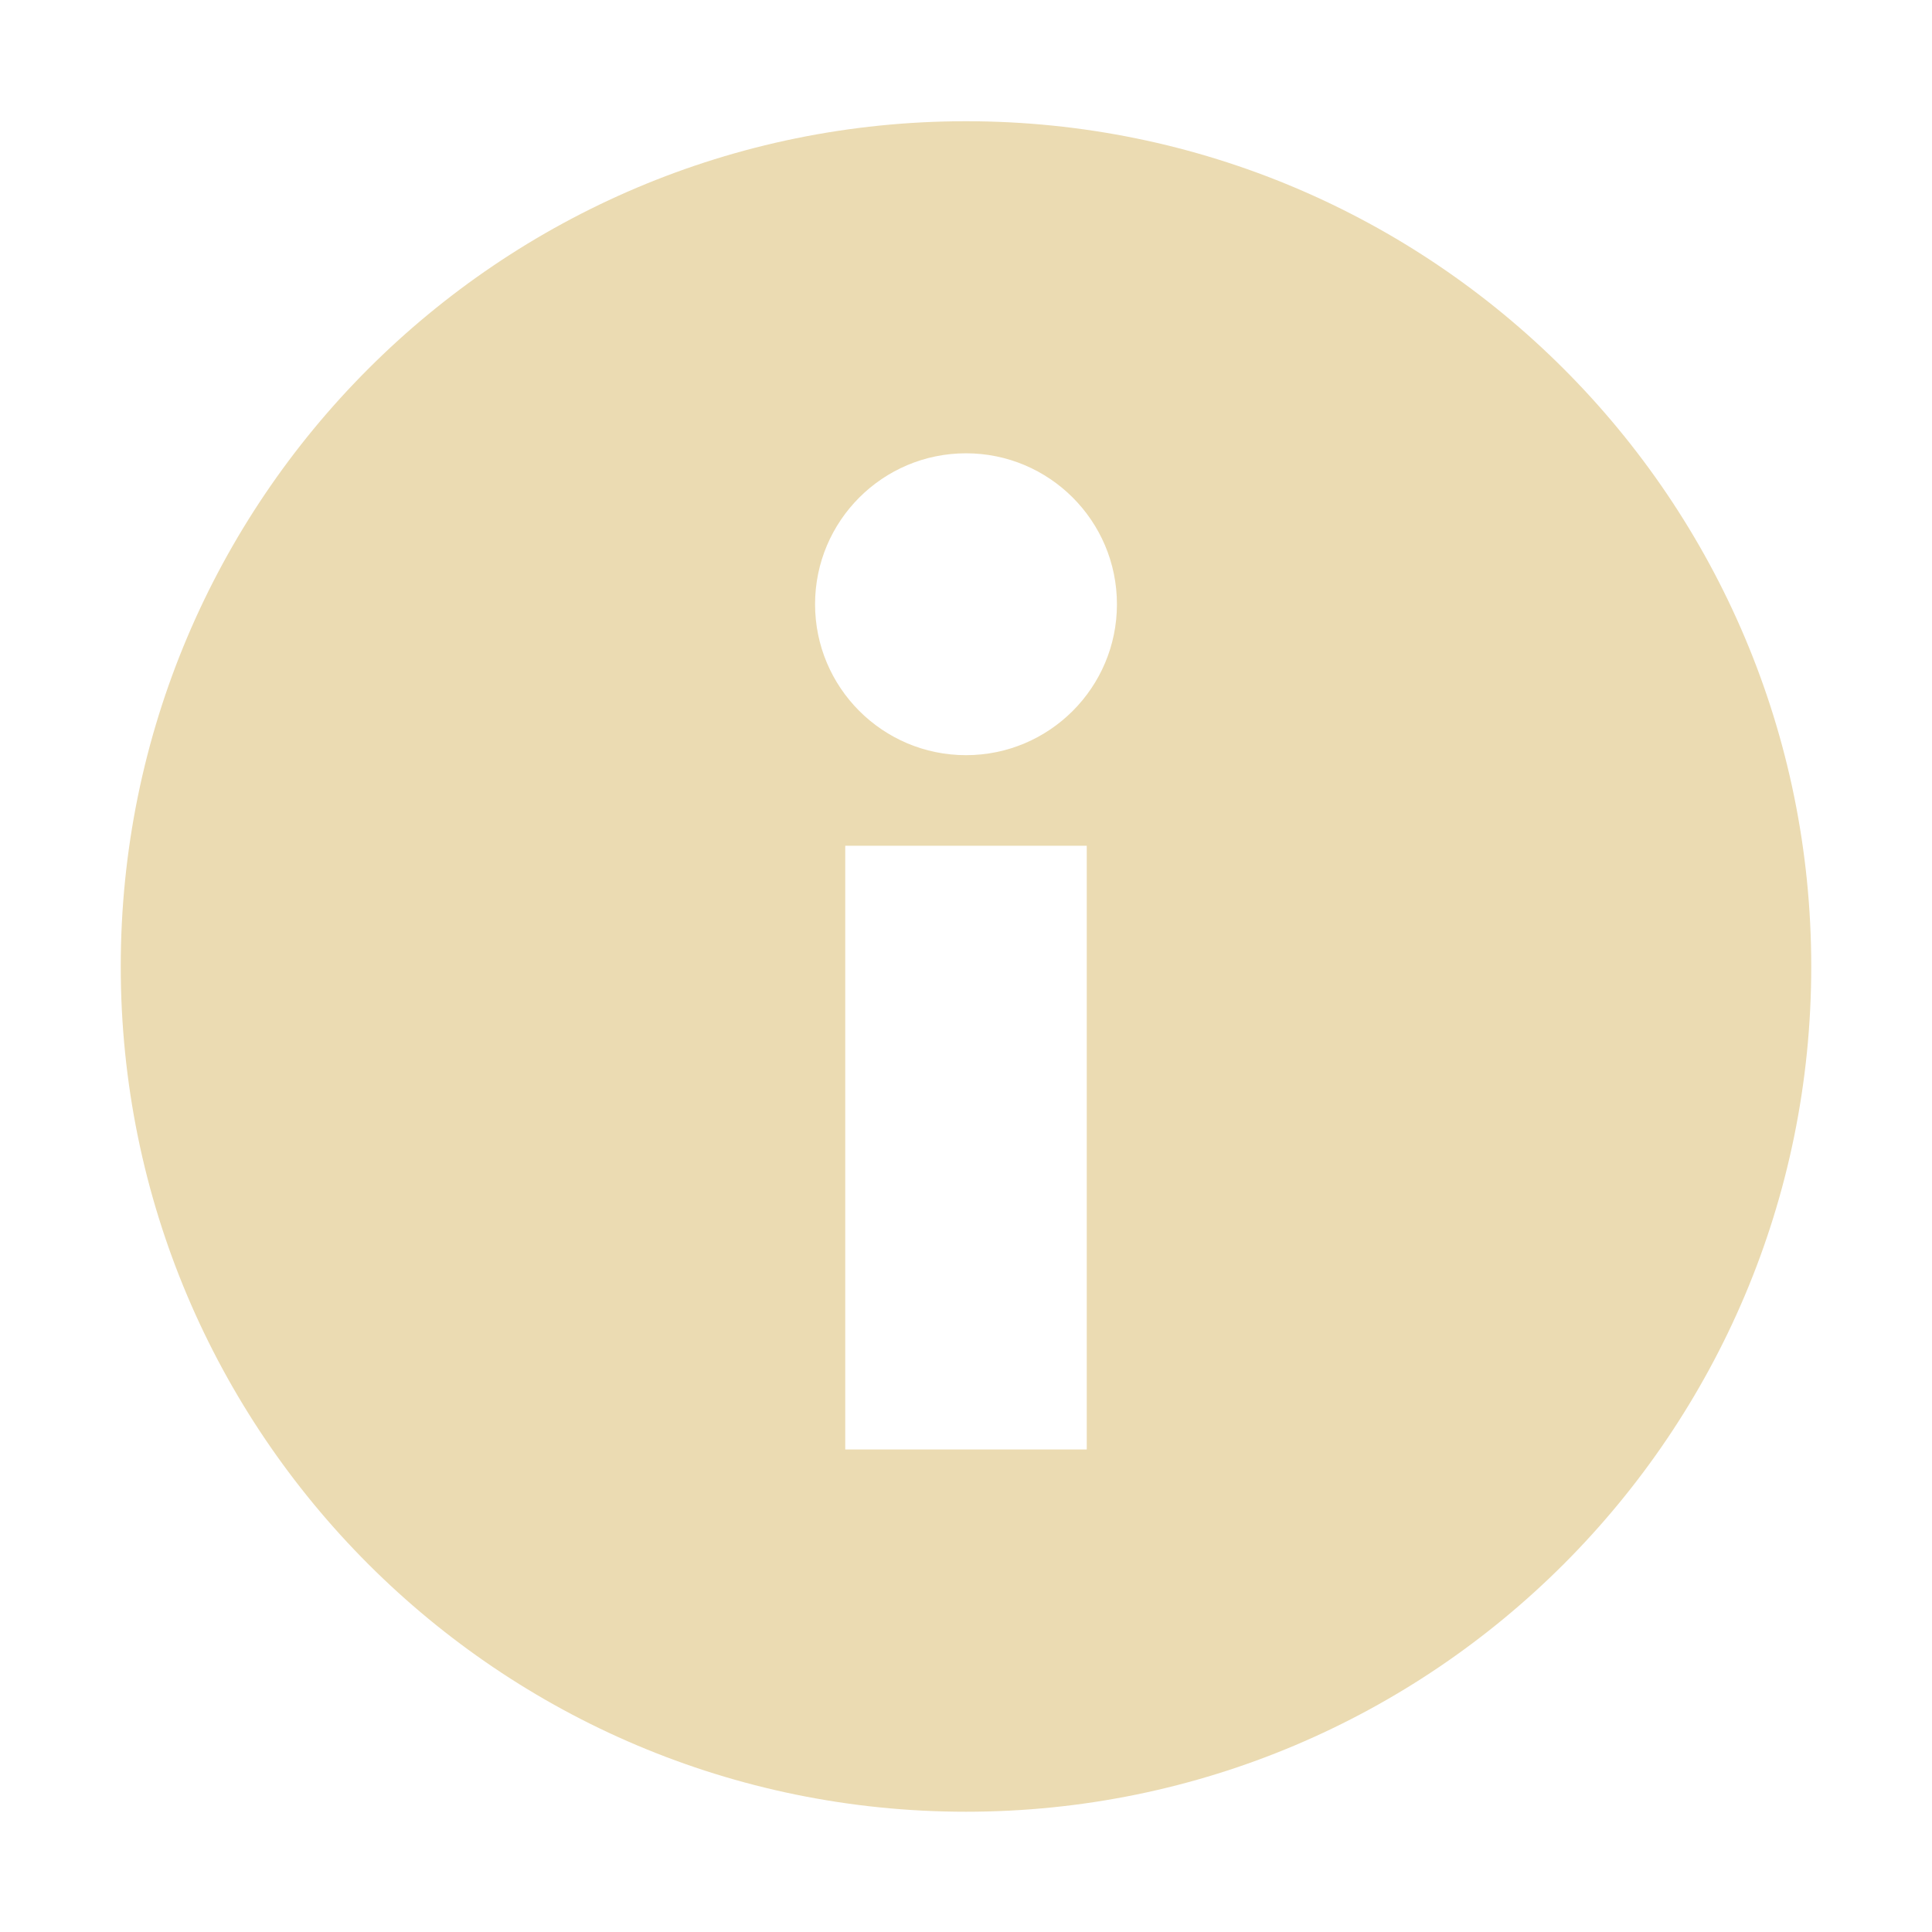
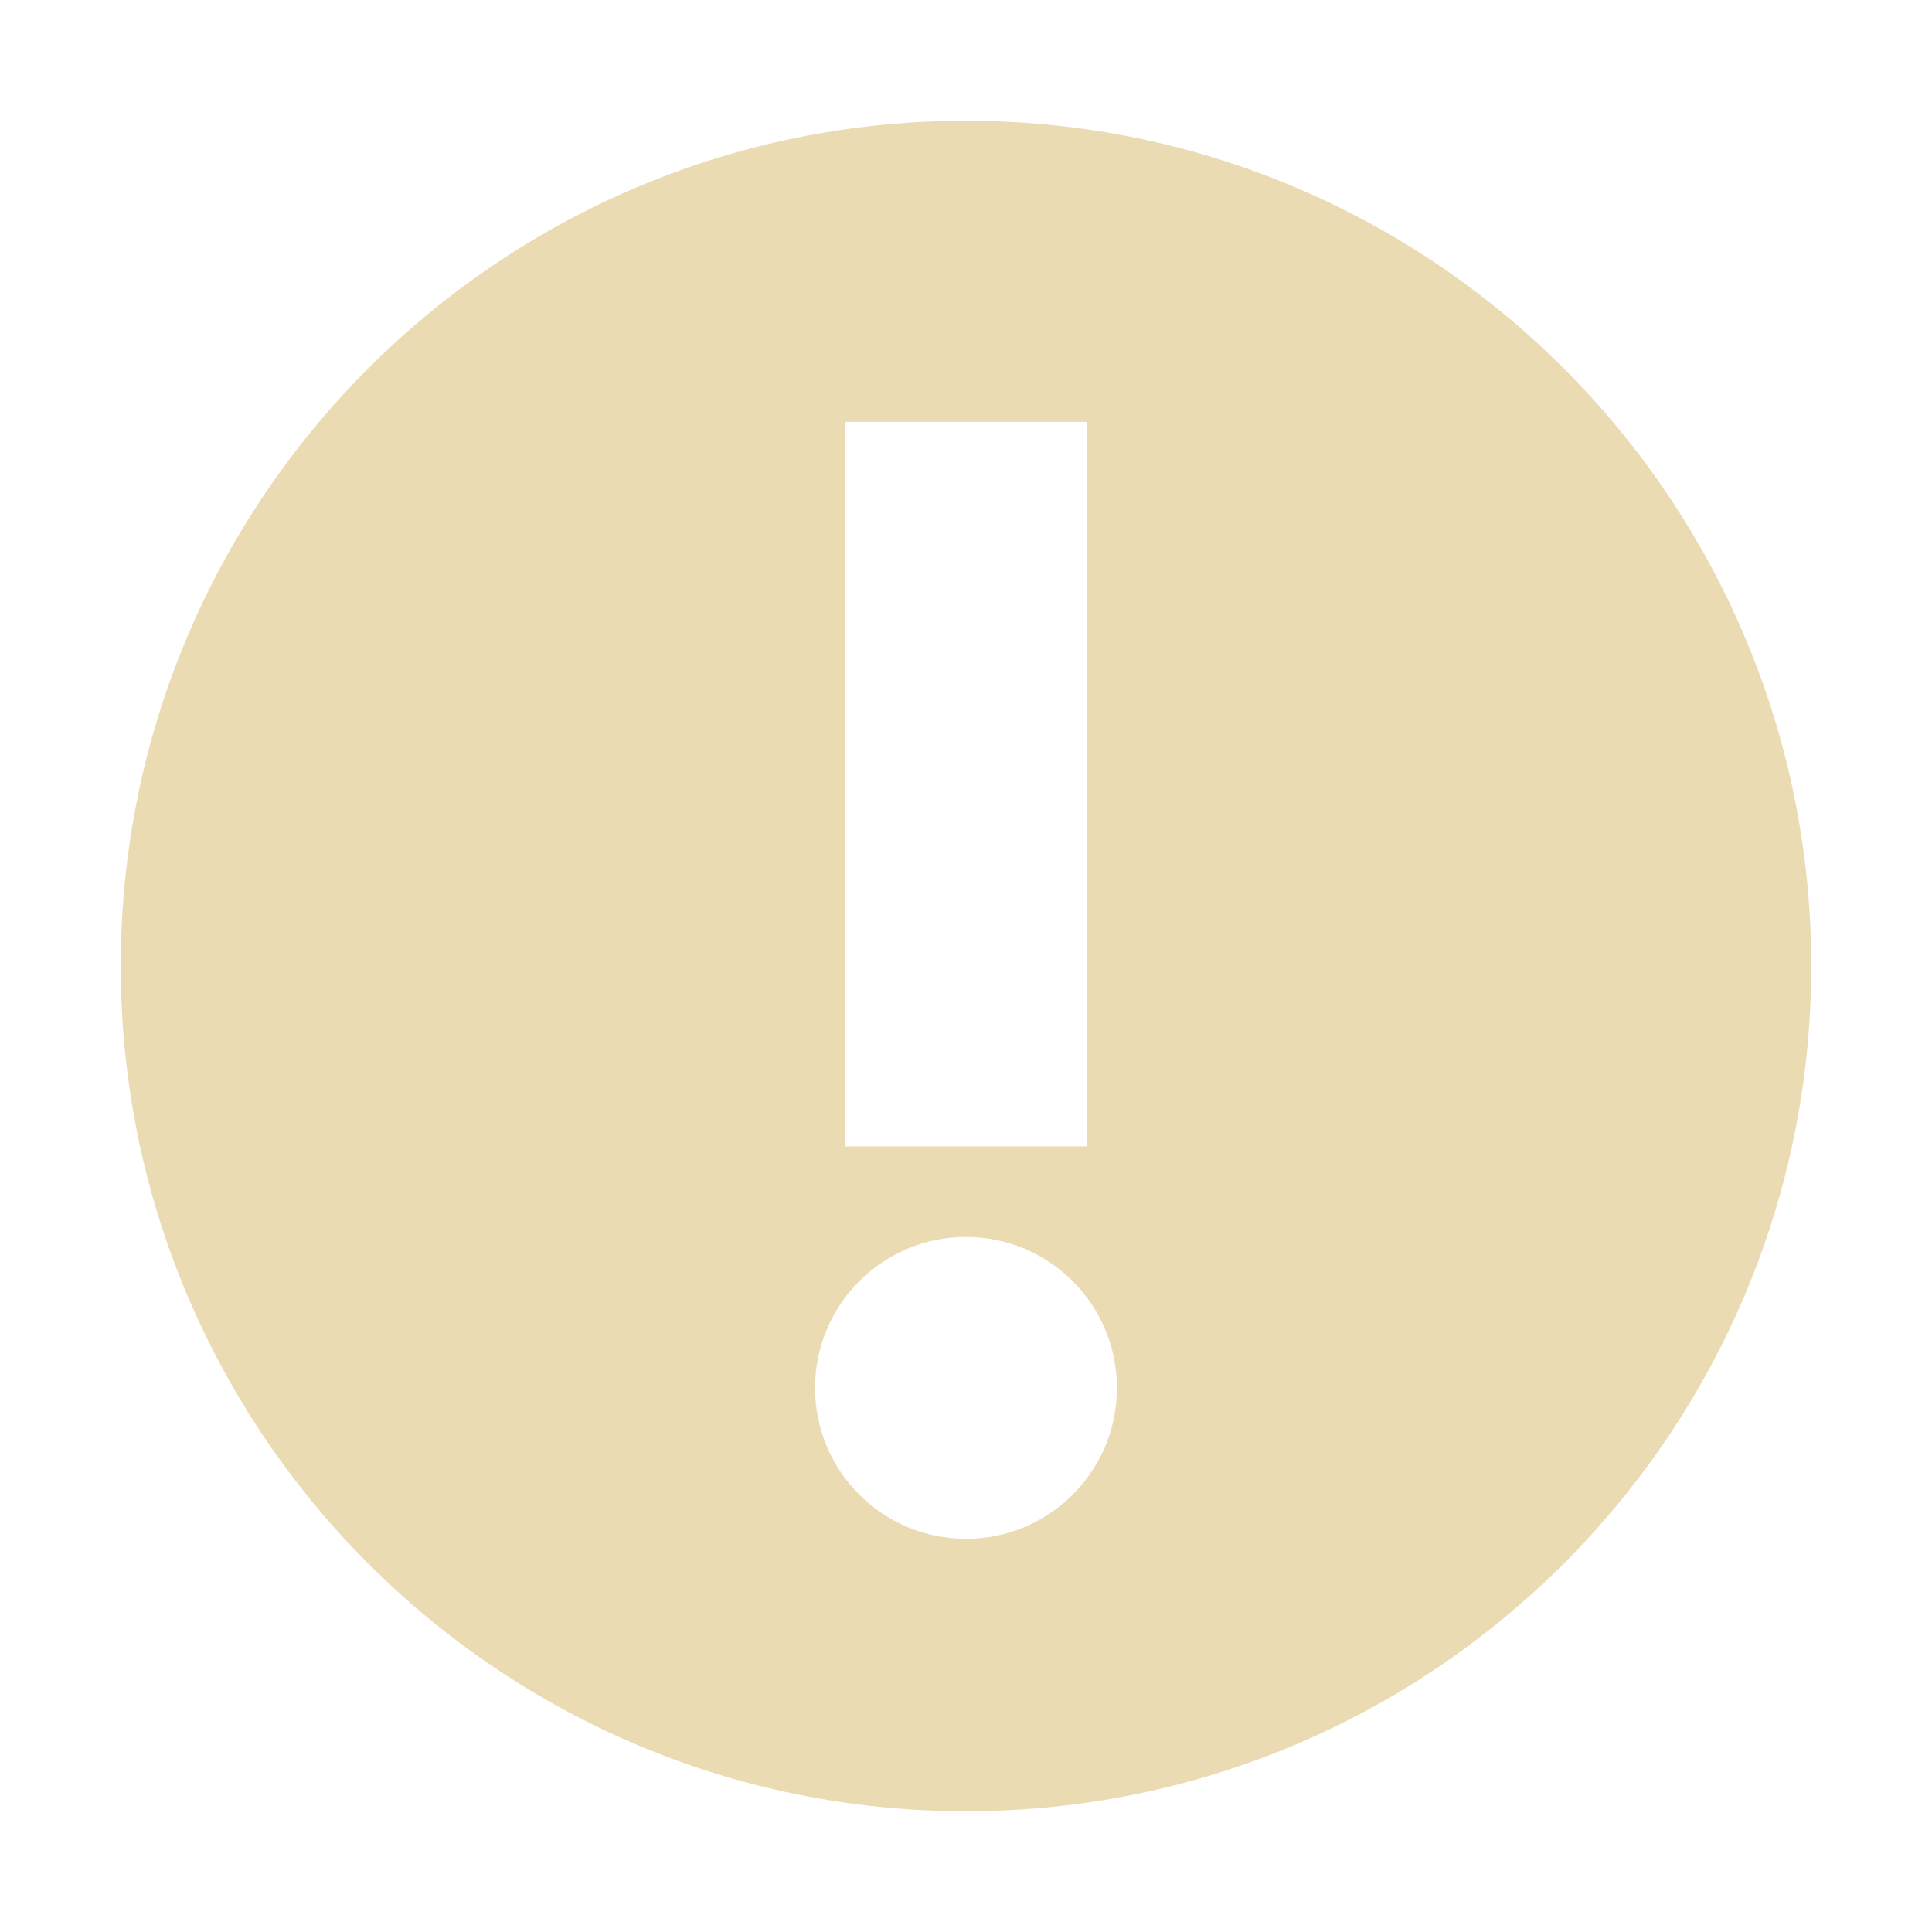
<svg xmlns="http://www.w3.org/2000/svg" width="16" height="16" version="1.1">
  <defs>
-     <style type="text/css" id="current-color-scheme">.ColorScheme-Text { color:#ebdbb2; } .ColorScheme-Highlight { color:#458588; }</style>
+     <style id="current-color-scheme" type="text/css">.ColorScheme-Text { color:#ebdbb2; } .ColorScheme-Highlight { color:#458588; }</style>
  </defs>
-   <path class="ColorScheme-Text" d="m8 1.004c-3.866 0-7 3.134-7 7s3.134 7 7 7 7-3.134 7-7-3.134-7-7-7zm0 2.75c0.69 0 1.25 0.56 1.25 1.25s-0.56 1.25-1.25 1.25-1.25-0.56-1.25-1.25 0.56-1.25 1.25-1.25zm-1 3.25h2v5h-2v-5z" fill="currentColor" />
+   <path class="ColorScheme-Text" d="m8 15c3.866 0 7-3.134 7-7s-3.134-7-7-7-7 3.134-7 7 3.134 7 7 7zm0-2.256c-0.69 0-1.25-0.56-1.25-1.25s0.56-1.25 1.25-1.25 1.25 0.56 1.25 1.25-0.56 1.25-1.25 1.25zm1-3.25h-2v-6h2z" fill="currentColor" />
</svg>
